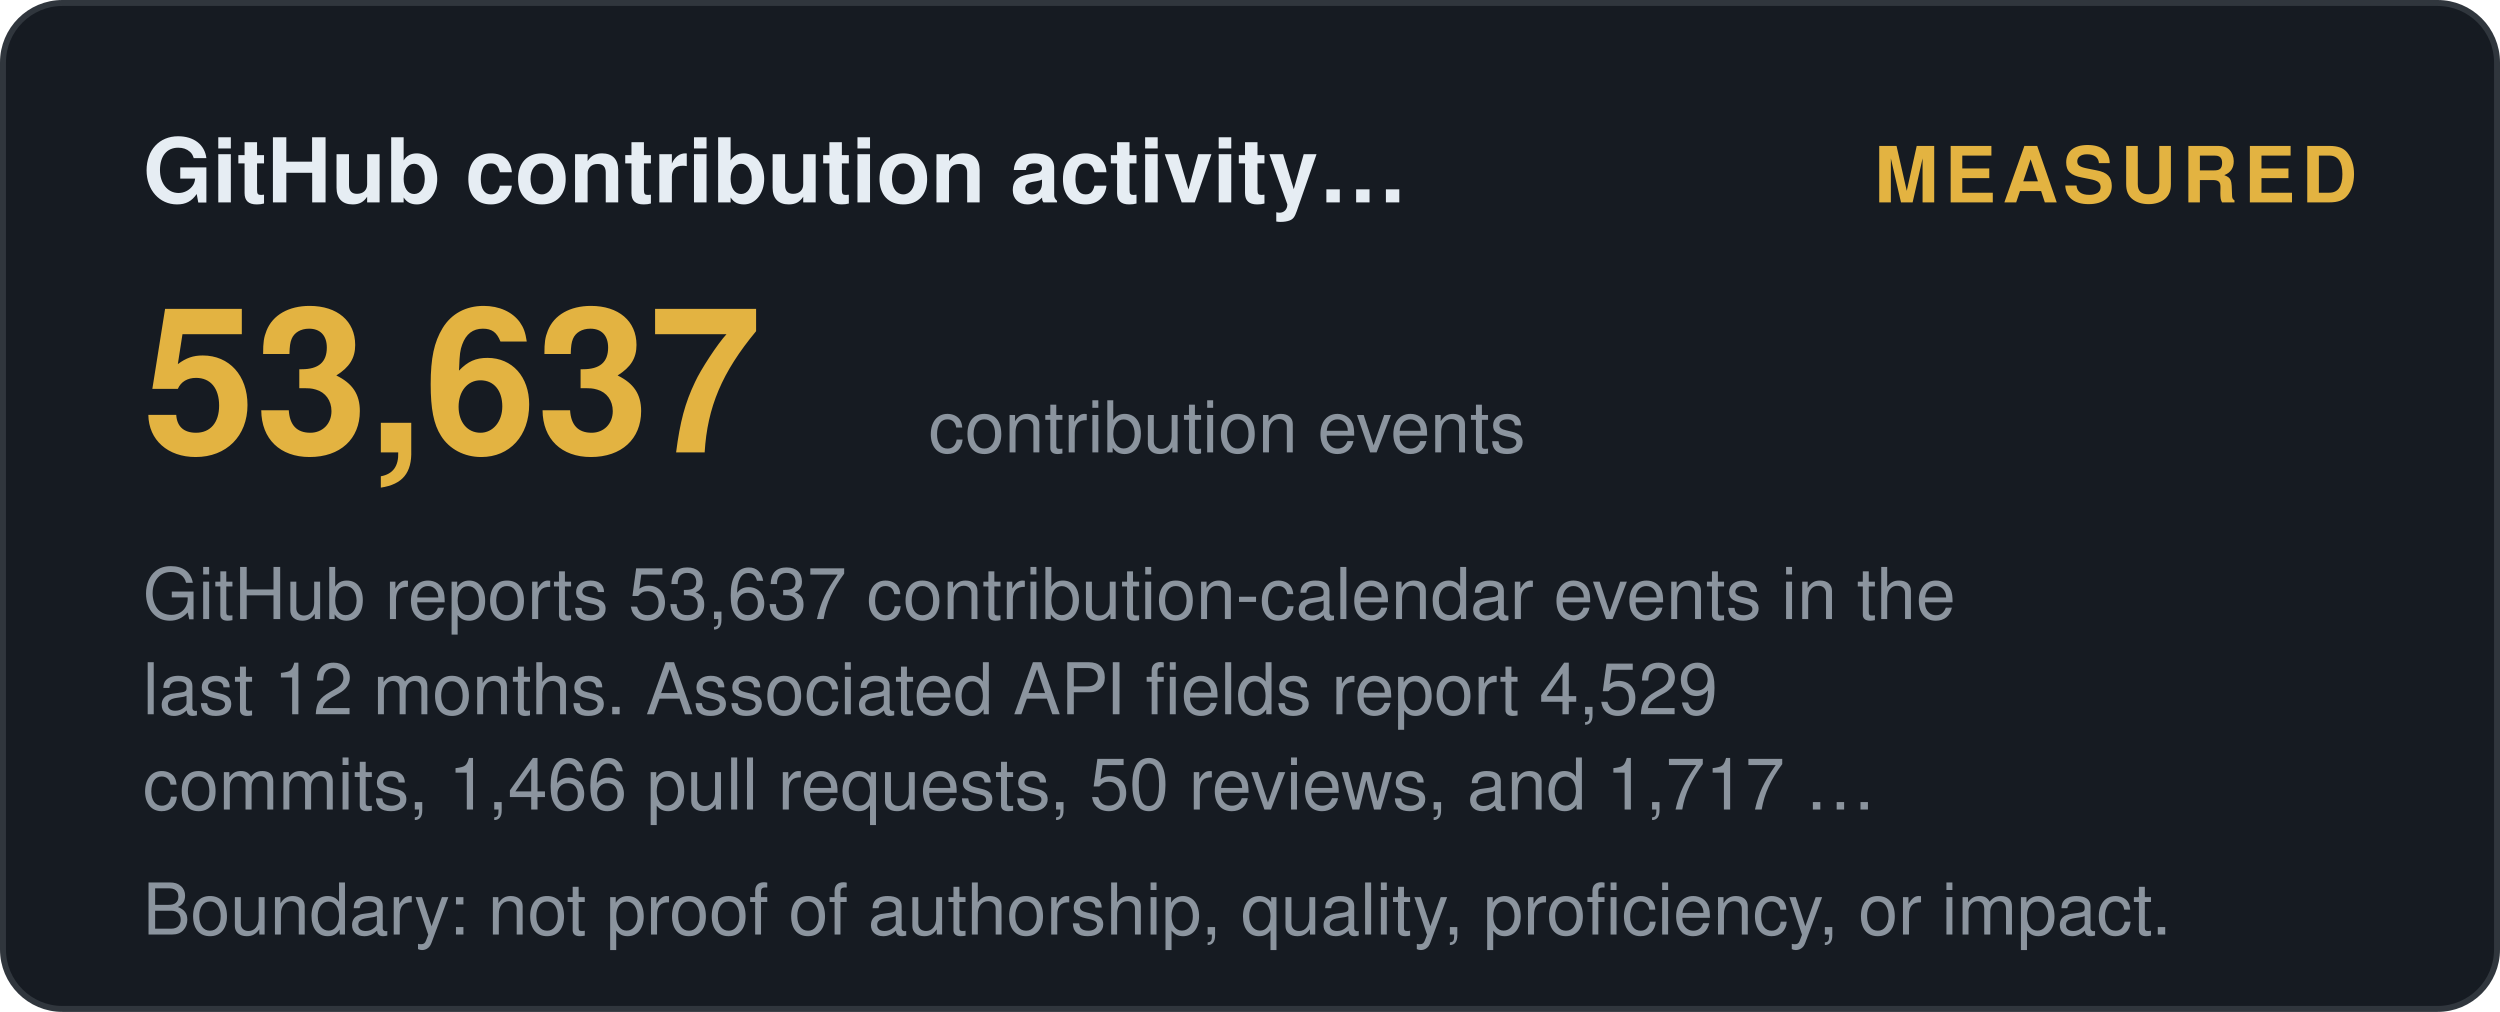
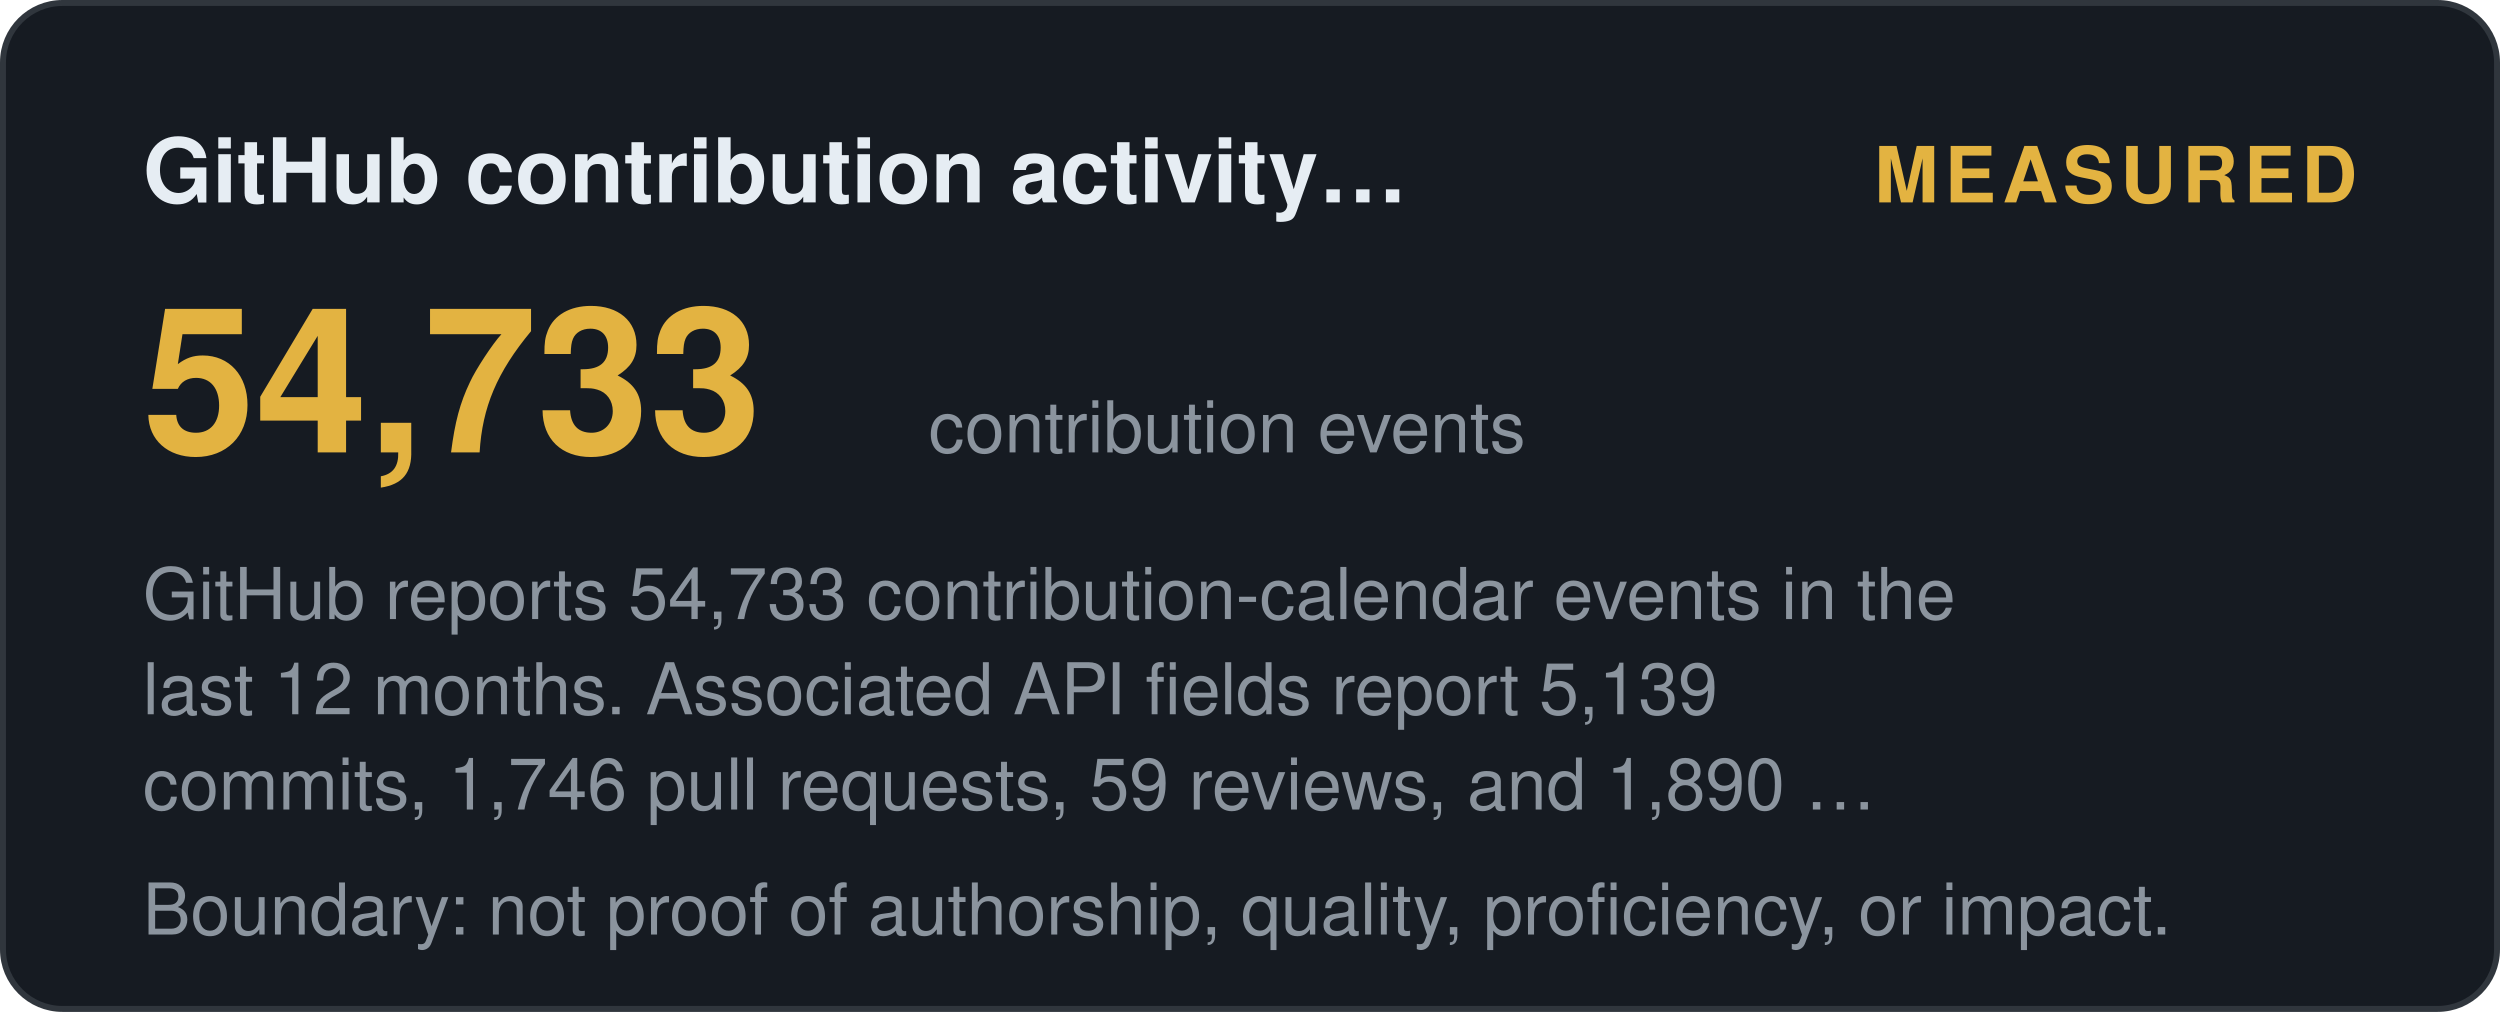
<svg xmlns="http://www.w3.org/2000/svg" width="420" height="170" viewBox="0 0 420 170" role="img" aria-label="GitHub contribution activity (12 months): measured">
  <style>
    .t { font: 600 15px 'Segoe UI', Helvetica, Arial, sans-serif; fill: #e6edf3; }
    .big { font: 700 34px 'Segoe UI', Helvetica, Arial, sans-serif; fill: #e3b341; }
    .status, .tier { font: 700 13px 'Segoe UI', Helvetica, Arial, sans-serif; letter-spacing: 1px; }
    .ev { font: 400 12px 'Segoe UI', Helvetica, Arial, sans-serif; fill: #8b949e; }
    .fade { opacity: 1; }
  </style>
  <defs>
    <linearGradient id="shL" x1="0%" y1="0%" x2="100%" y2="0%">
      <stop offset="0%" stop-color="#9e7b2a" />
      <stop offset="50%" stop-color="#e3b341">
        <animate attributeName="offset" values="0.2;0.8;0.2" dur="6s" repeatCount="indefinite" />
      </stop>
      <stop offset="100%" stop-color="#9e7b2a" />
    </linearGradient>
  </defs>
  <rect width="419" height="169" x="0.5" y="0.5" rx="10" fill="#161b22" stroke="#30363d" />
  <text class="t fade" x="24" y="34">GitHub contribution activity…</text>
  <text class="status fade d1" x="396" y="34" text-anchor="end" fill="#e3b341">MEASURED</text>
-   <text class="big fade d1" x="24" y="76">53,637</text>
+   <text class="big fade d1" x="24" y="76">54,733</text>
  <text class="ev fade d2" x="156" y="76">contribution events</text>
-   <text class="ev fade d2" x="24" y="104">GitHub reports 53,637 contribution-calendar events in the</text>
-   <text class="ev fade d3" x="24" y="120">last 12 months. Associated API fields report 4,529</text>
-   <text class="ev fade d4" x="24" y="136">commits, 1,466 pull requests, 50 reviews, and 1,717 …</text>
+   <text class="ev fade d2" x="24" y="104">GitHub reports 54,733 contribution-calendar events in the</text>
+   <text class="ev fade d3" x="24" y="120">last 12 months. Associated API fields report 5,139</text>
+   <text class="ev fade d4" x="24" y="136">commits, 1,746 pull requests, 59 reviews, and 1,890 …</text>
  <text class="ev fade d4" x="24" y="157">Boundary: not proof of authorship, quality, proficiency, or impact.</text>
</svg>
